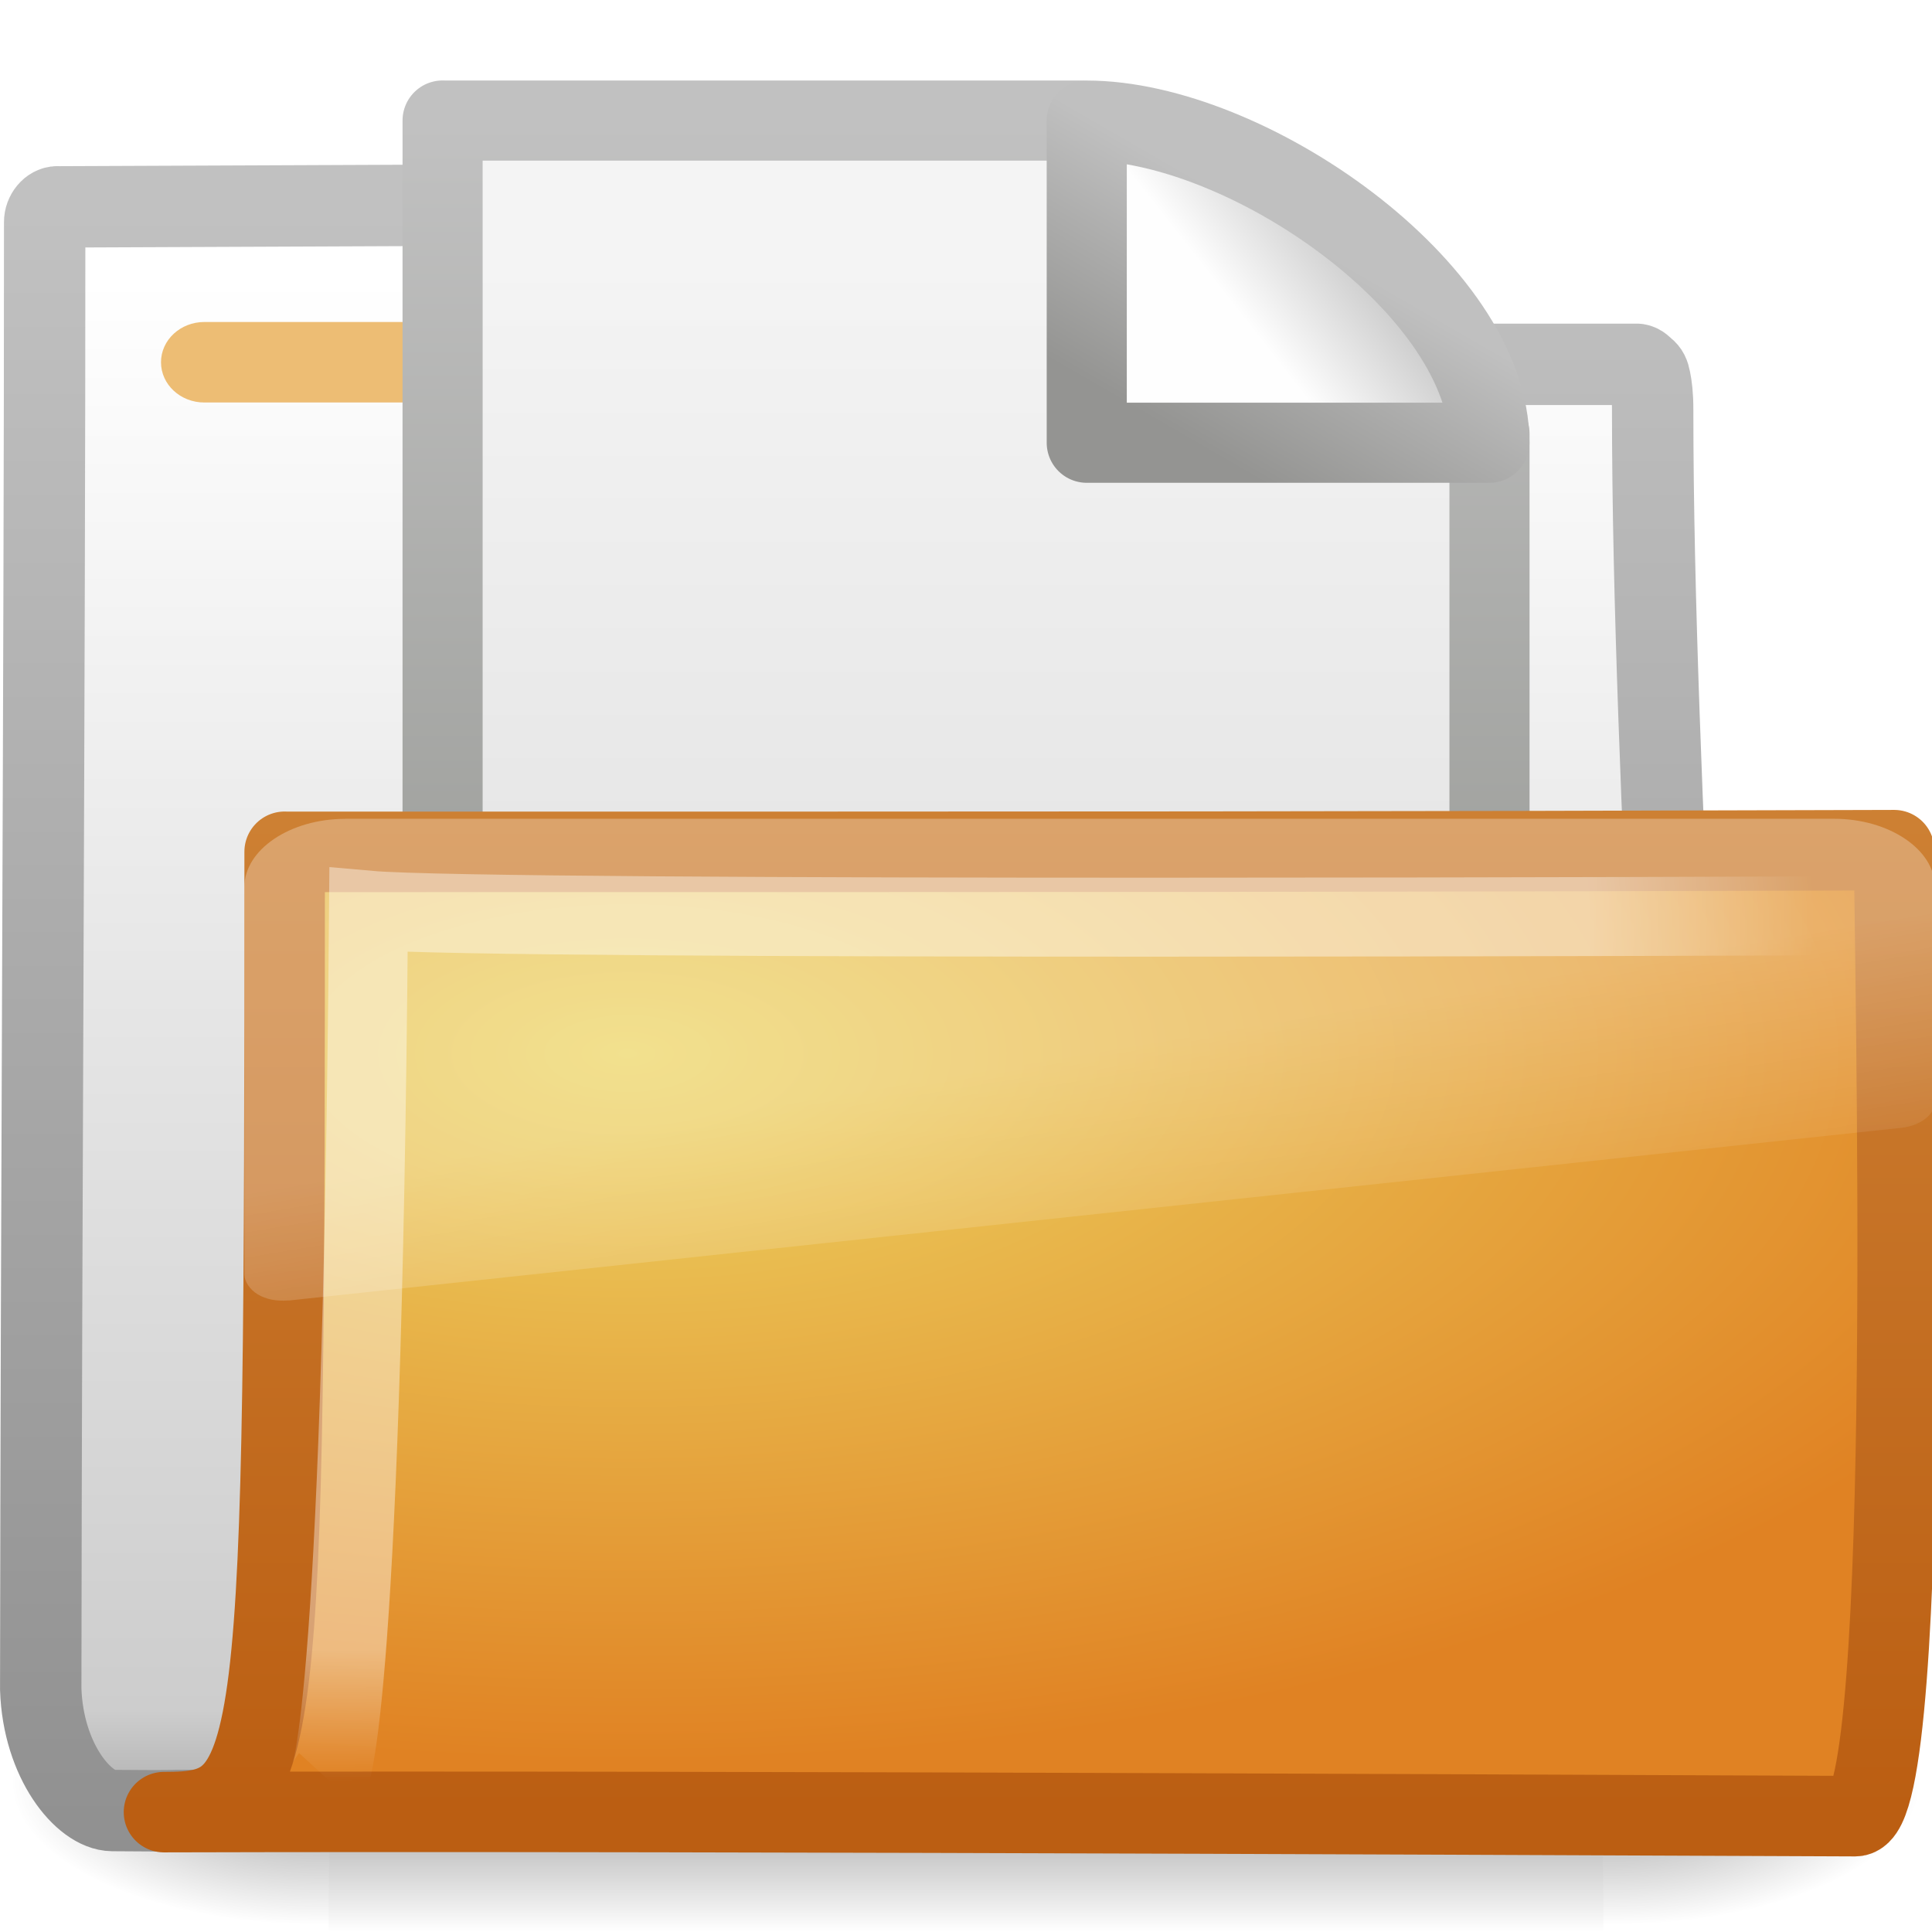
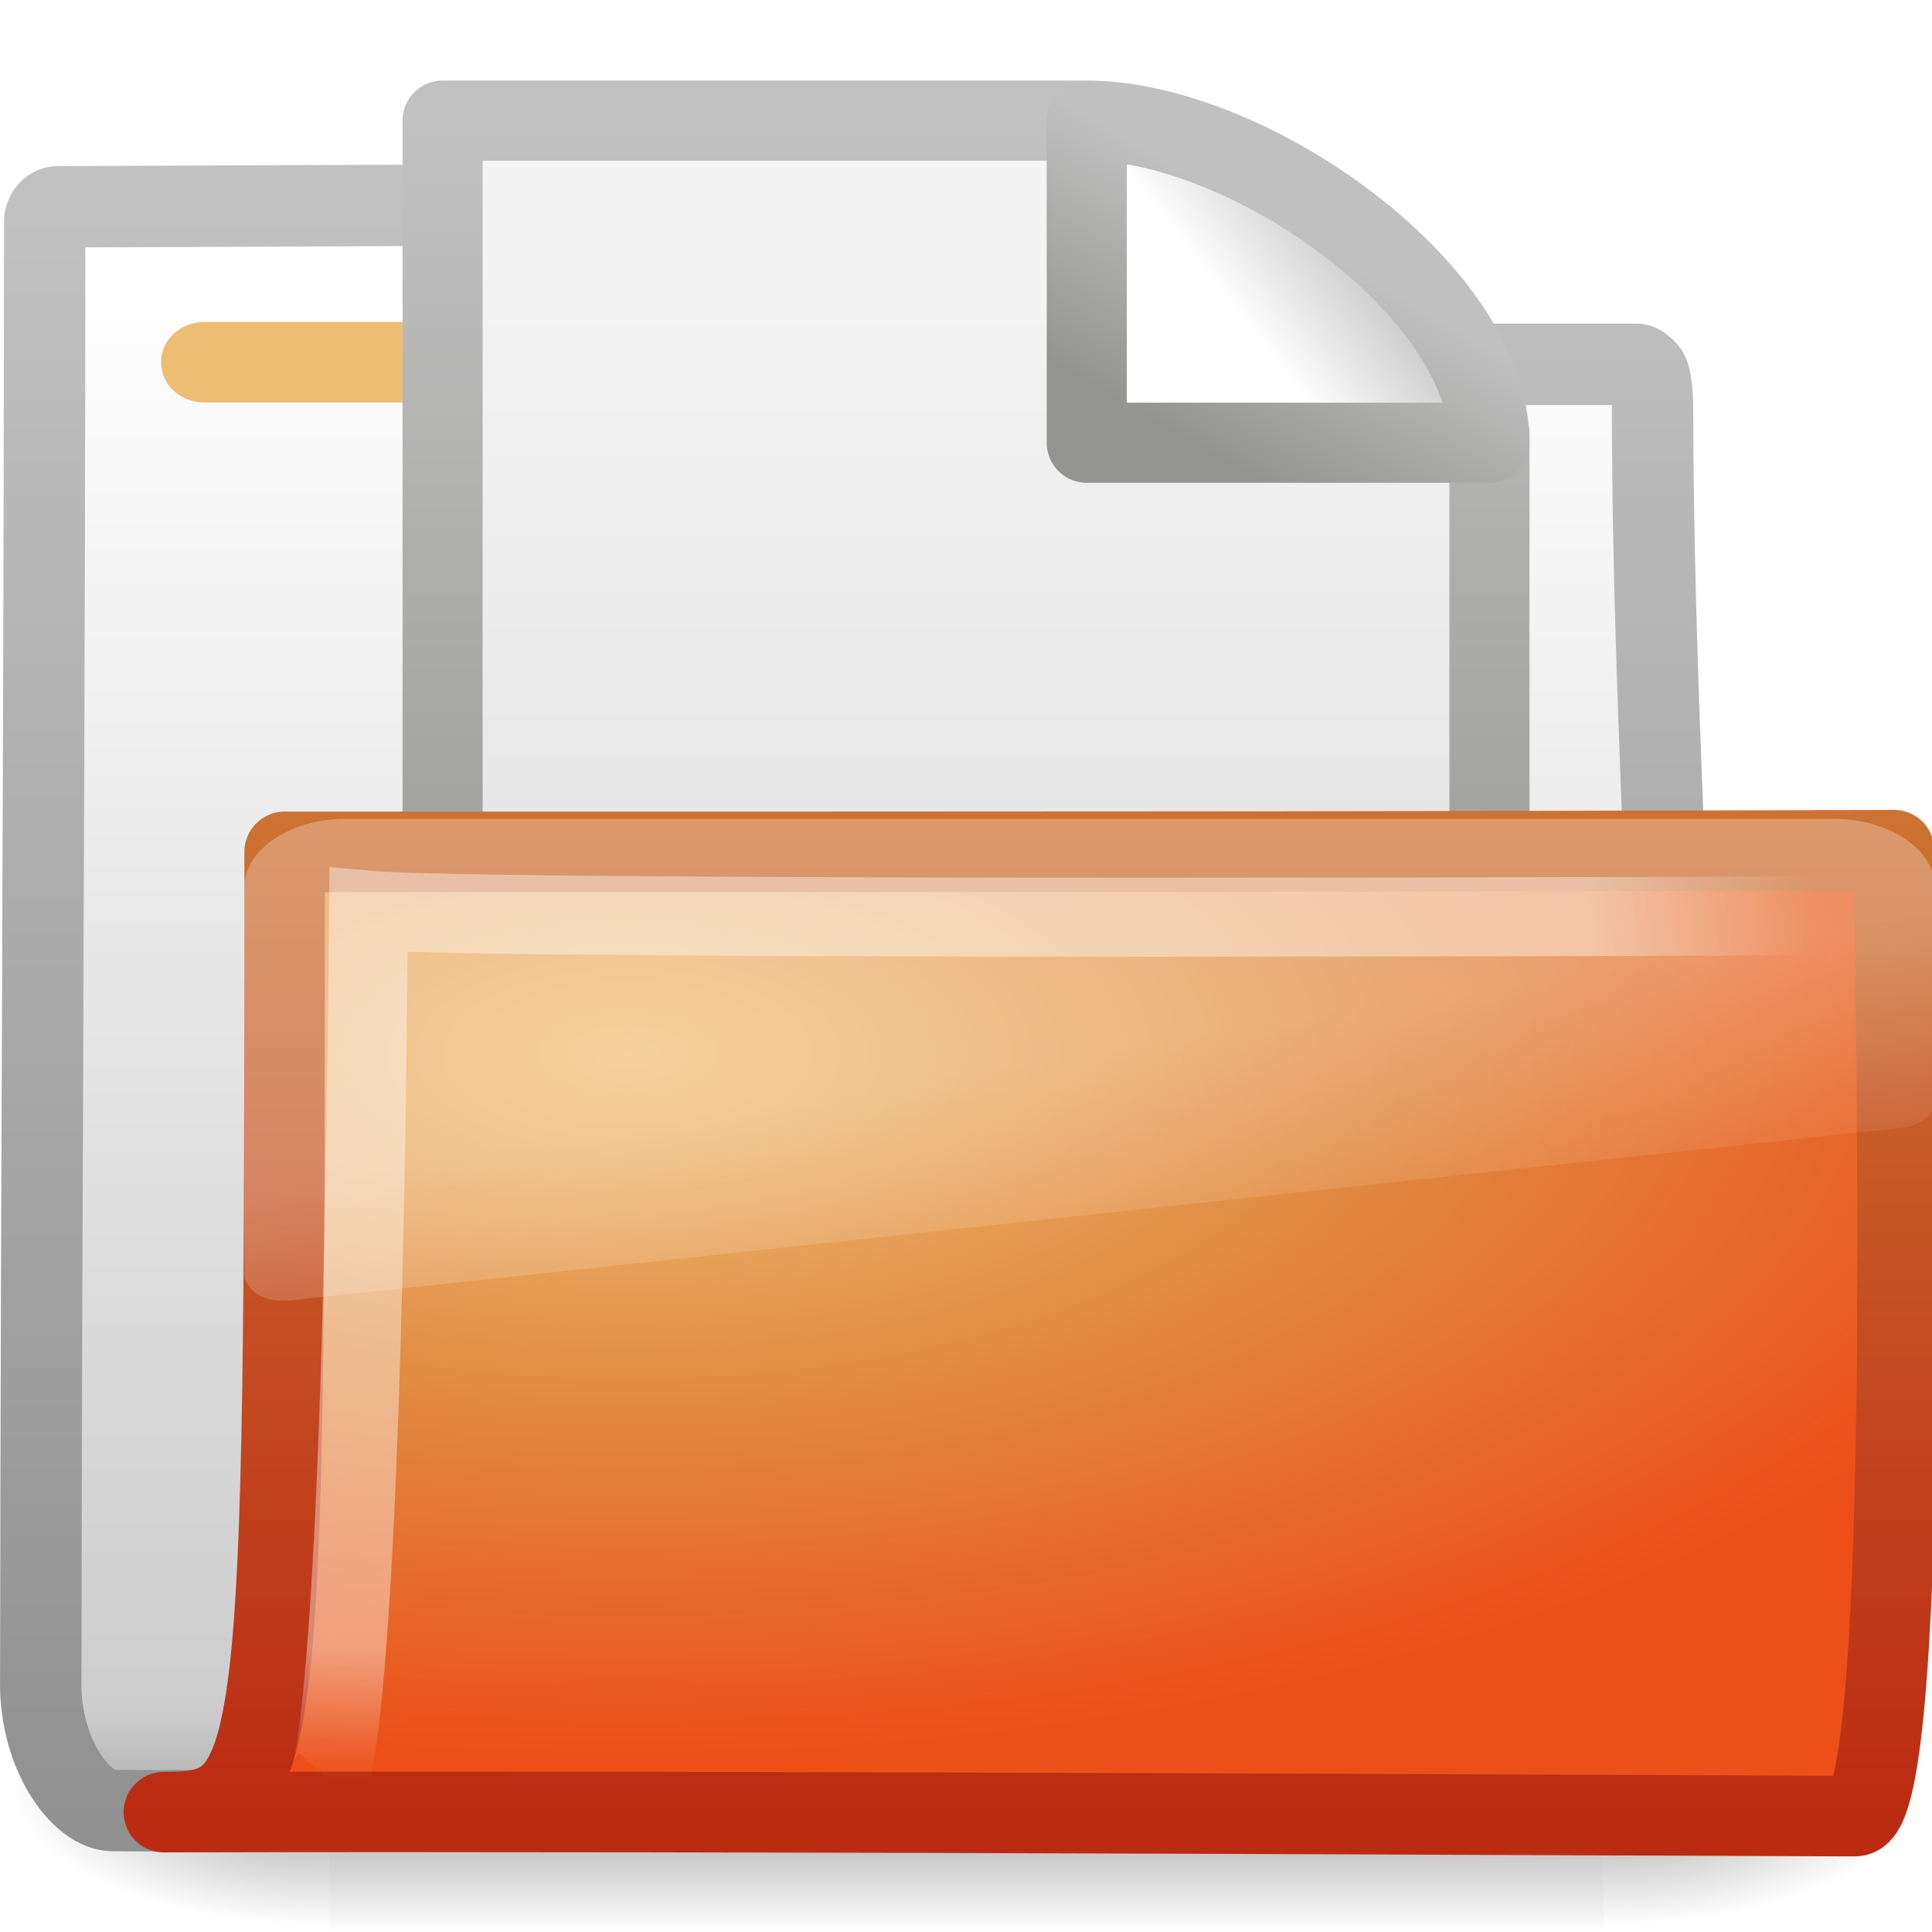
- <svg xmlns="http://www.w3.org/2000/svg" xmlns:xlink="http://www.w3.org/1999/xlink" version="1.0" width="24" height="24" id="svg2">
-   <defs id="defs4">
+ <svg xmlns="http://www.w3.org/2000/svg" xmlns:xlink="http://www.w3.org/1999/xlink" version="1.0" width="24" height="24" id="svg3287">
+   <defs id="defs3289">
+     <linearGradient id="linearGradient8265-821-176-38-919-66-249-0-7">
+       <stop id="stop2687-4-1" style="stop-color:#ffffff;stop-opacity:0.275" offset="0" />
+       <stop id="stop2689-2-2" style="stop-color:#ffffff;stop-opacity:0.078" offset="1" />
+     </linearGradient>
    <linearGradient x1="18.031" y1="16.408" x2="20.055" y2="24.628" id="linearGradient3001-8-3" xlink:href="#linearGradient8265-821-176-38-919-66-249-0-7" gradientUnits="userSpaceOnUse" gradientTransform="matrix(0.4450331,0,0,0.3010162,2.855509,8.563845)" />
-     <linearGradient id="linearGradient8265-821-176-38-919-66-249-0-7">
-       <stop id="stop2687-4-1" style="stop-color:white;stop-opacity:0.275" offset="0" />
-       <stop id="stop2689-2-2" style="stop-color:white;stop-opacity:0.078" offset="1" />
+     <linearGradient id="linearGradient3752-8-1">
+       <stop id="stop3754-7-5" style="stop-color:#ffffff;stop-opacity:1" offset="0" />
+       <stop id="stop3760-0-0" style="stop-color:#ffffff;stop-opacity:1" offset="0.848" />
+       <stop id="stop3756-4-9" style="stop-color:#ffffff;stop-opacity:0" offset="1" />
    </linearGradient>
-     <radialGradient cx="4.02" cy="5.593" r="10.273" fx="4.02" fy="5.593" id="radialGradient3004-5-2" xlink:href="#linearGradient3752-8-1" gradientUnits="userSpaceOnUse" gradientTransform="matrix(-0.01680222,1.043085,-1.79662,-0.01619728,14.18857,7.297105)" />
-     <linearGradient id="linearGradient3752-8-1">
-       <stop id="stop3754-7-5" style="stop-color:white;stop-opacity:1" offset="0" />
-       <stop id="stop3760-0-0" style="stop-color:white;stop-opacity:1" offset="0.848" />
-       <stop id="stop3756-4-9" style="stop-color:white;stop-opacity:0" offset="1" />
+     <radialGradient cx="4.02" cy="5.593" r="10.273" fx="4.02" fy="5.593" id="radialGradient3004-5-2" xlink:href="#linearGradient3752-8-1" gradientUnits="userSpaceOnUse" gradientTransform="matrix(-1.680222e-2,1.043085,-1.79662,-1.619728e-2,14.18857,7.297105)" />
+     <linearGradient id="linearGradient3390-178-986-453">
+       <stop id="stop3624" style="stop-color:#bb2b12;stop-opacity:1" offset="0" />
+       <stop id="stop3626" style="stop-color:#cd7233;stop-opacity:1" offset="1" />
    </linearGradient>
-     <radialGradient cx="7.819" cy="8.561" r="11.268" fx="7.819" fy="8.561" id="radialGradient3293" xlink:href="#linearGradient7012-661-145-733-759-865-745-661-970-94-9-4" gradientUnits="userSpaceOnUse" gradientTransform="matrix(1.689952,0,0,0.7807412,-5.412667,6.403202)" />
-     <linearGradient id="linearGradient7012-661-145-733-759-865-745-661-970-94-9-4">
-       <stop id="stop3618-1-0" style="stop-color:#edd563;stop-opacity:1" offset="0" />
-       <stop id="stop3620-4-1" style="stop-color:#e08223;stop-opacity:1" offset="1" />
+     <linearGradient x1="9.705" y1="20.882" x2="9.705" y2="4.303" id="linearGradient3295" xlink:href="#linearGradient3390-178-986-453" gradientUnits="userSpaceOnUse" gradientTransform="matrix(0.9945751,0,0,0.7440584,-0.302963,6.968793)" />
+     <linearGradient id="linearGradient7012-661-145-733-759-865-745-661-970-94">
+       <stop id="stop3618" style="stop-color:#f0c178;stop-opacity:1" offset="0" />
+       <stop id="stop3270" style="stop-color:#e18941;stop-opacity:1" offset="0.5" />
+       <stop id="stop3620" style="stop-color:#ec4f18;stop-opacity:1" offset="1" />
    </linearGradient>
-     <linearGradient x1="9.705" y1="20.882" x2="9.705" y2="4.303" id="linearGradient3295" xlink:href="#linearGradient3390-178-986-453-1-7" gradientUnits="userSpaceOnUse" gradientTransform="matrix(0.9945751,0,0,0.7440584,-0.302963,6.968793)" />
-     <linearGradient id="linearGradient3390-178-986-453-1-7">
-       <stop id="stop3624-0-4" style="stop-color:#bb5e12;stop-opacity:1" offset="0" />
-       <stop id="stop3626-7-1" style="stop-color:#cd8033;stop-opacity:1" offset="1" />
+     <radialGradient cx="7.819" cy="8.561" r="11.268" fx="7.819" fy="8.561" id="radialGradient3293" xlink:href="#linearGradient7012-661-145-733-759-865-745-661-970-94" gradientUnits="userSpaceOnUse" gradientTransform="matrix(1.689952,0,0,0.7807412,-5.412667,6.403202)" />
+     <linearGradient id="linearGradient4559">
+       <stop id="stop4561" style="stop-color:#c0c0c0;stop-opacity:1" offset="0" />
+       <stop id="stop4563" style="stop-color:#949492;stop-opacity:1" offset="1" />
    </linearGradient>
-     <linearGradient x1="25.132" y1="6.729" x2="25.132" y2="47.013" id="linearGradient3253" xlink:href="#linearGradient3600" gradientUnits="userSpaceOnUse" gradientTransform="matrix(0.3715633,0,0,0.3334383,-0.9175205,-0.0025171)" />
+     <linearGradient x1="17.289" y1="2.185" x2="15.18" y2="5.821" id="linearGradient3259" xlink:href="#linearGradient4559" gradientUnits="userSpaceOnUse" gradientTransform="matrix(0.6844293,0,0,0.6820072,-0.2131519,0.1569169)" />
+     <linearGradient id="linearGradient8589">
+       <stop id="stop8591" style="stop-color:#fefefe;stop-opacity:1" offset="0" />
+       <stop id="stop8593" style="stop-color:#cbcbcb;stop-opacity:1" offset="1" />
+     </linearGradient>
+     <linearGradient x1="32.892" y1="8.059" x2="36.358" y2="5.457" id="linearGradient3257" xlink:href="#linearGradient8589" gradientUnits="userSpaceOnUse" gradientTransform="matrix(0.3707081,0,0,0.3548465,-0.8566575,-4.895116e-2)" />
+     <linearGradient id="linearGradient3931">
+       <stop id="stop3933" style="stop-color:#8d8f8a;stop-opacity:1" offset="0" />
+       <stop id="stop3935" style="stop-color:#c1c1c1;stop-opacity:1" offset="1" />
+     </linearGradient>
+     <linearGradient x1="-51.786" y1="50.786" x2="-51.786" y2="2.906" id="linearGradient3255" xlink:href="#linearGradient3931" gradientUnits="userSpaceOnUse" gradientTransform="matrix(0.3000362,0,0,0.3120485,21.15714,-0.3741276)" />
    <linearGradient id="linearGradient3600">
      <stop id="stop3602" style="stop-color:#f4f4f4;stop-opacity:1" offset="0" />
      <stop id="stop3604" style="stop-color:#dbdbdb;stop-opacity:1" offset="1" />
    </linearGradient>
-     <linearGradient x1="-51.786" y1="50.786" x2="-51.786" y2="2.906" id="linearGradient3255" xlink:href="#linearGradient3931" gradientUnits="userSpaceOnUse" gradientTransform="matrix(0.3000362,0,0,0.3120485,21.15714,-0.3741276)" />
-     <linearGradient id="linearGradient3931">
-       <stop id="stop3933" style="stop-color:#8d8f8a;stop-opacity:1" offset="0" />
-       <stop id="stop3935" style="stop-color:#c1c1c1;stop-opacity:1" offset="1" />
-     </linearGradient>
-     <linearGradient x1="32.892" y1="8.059" x2="36.358" y2="5.457" id="linearGradient3257" xlink:href="#linearGradient8589" gradientUnits="userSpaceOnUse" gradientTransform="matrix(0.3707081,0,0,0.3548465,-0.8566575,-0.04895116)" />
-     <linearGradient id="linearGradient8589">
-       <stop id="stop8591" style="stop-color:#fefefe;stop-opacity:1" offset="0" />
-       <stop id="stop8593" style="stop-color:#cbcbcb;stop-opacity:1" offset="1" />
-     </linearGradient>
-     <linearGradient x1="17.289" y1="2.185" x2="15.18" y2="5.821" id="linearGradient3259" xlink:href="#linearGradient4559" gradientUnits="userSpaceOnUse" gradientTransform="matrix(0.6844293,0,0,0.6820072,-0.2131519,0.1569169)" />
-     <linearGradient id="linearGradient4559">
-       <stop id="stop4561" style="stop-color:silver;stop-opacity:1" offset="0" />
-       <stop id="stop4563" style="stop-color:#949492;stop-opacity:1" offset="1" />
-     </linearGradient>
-     <linearGradient x1="-28.531" y1="17.956" x2="-28.531" y2="37.503" id="linearGradient3019" xlink:href="#linearGradient11111" gradientUnits="userSpaceOnUse" gradientTransform="translate(34.41431,-14.50132)" />
-     <linearGradient id="linearGradient11111">
-       <stop id="stop11113" style="stop-color:white;stop-opacity:1" offset="0" />
-       <stop id="stop11115" style="stop-color:#cdcdcd;stop-opacity:1" offset="0.91" />
-       <stop id="stop11117" style="stop-color:#a1a1a1;stop-opacity:1" offset="1" />
-     </linearGradient>
-     <linearGradient x1="9.876" y1="2.601" x2="9.876" y2="23.062" id="linearGradient3021" xlink:href="#linearGradient5157" gradientUnits="userSpaceOnUse" gradientTransform="translate(0.036304,2.8999999e-7)" />
+     <linearGradient x1="25.132" y1="6.729" x2="25.132" y2="47.013" id="linearGradient3253" xlink:href="#linearGradient3600" gradientUnits="userSpaceOnUse" gradientTransform="matrix(0.3715633,0,0,0.3334383,-0.9175205,-2.5171e-3)" />
    <linearGradient id="linearGradient5157">
      <stop id="stop5159" style="stop-color:#c1c1c1;stop-opacity:1" offset="0" />
      <stop id="stop5161" style="stop-color:#909090;stop-opacity:1" offset="1" />
    </linearGradient>
-     <linearGradient x1="302.857" y1="366.648" x2="302.857" y2="609.505" id="linearGradient2617" xlink:href="#linearGradient5048" gradientUnits="userSpaceOnUse" gradientTransform="matrix(2.774389,0,0,1.969706,-1892.179,-872.8854)" />
-     <linearGradient id="linearGradient5048">
-       <stop id="stop5050" style="stop-color:black;stop-opacity:0" offset="0" />
-       <stop id="stop5056" style="stop-color:black;stop-opacity:1" offset="0.5" />
-       <stop id="stop5052" style="stop-color:black;stop-opacity:0" offset="1" />
+     <linearGradient x1="9.876" y1="2.601" x2="9.876" y2="23.062" id="linearGradient3021" xlink:href="#linearGradient5157" gradientUnits="userSpaceOnUse" gradientTransform="translate(3.6304e-2,2.8999999e-7)" />
+     <linearGradient id="linearGradient11111">
+       <stop id="stop11113" style="stop-color:#ffffff;stop-opacity:1" offset="0" />
+       <stop id="stop11115" style="stop-color:#cdcdcd;stop-opacity:1" offset="0.91" />
+       <stop id="stop11117" style="stop-color:#a1a1a1;stop-opacity:1" offset="1" />
+     </linearGradient>
+     <linearGradient x1="-28.531" y1="17.956" x2="-28.531" y2="37.503" id="linearGradient3019" xlink:href="#linearGradient11111" gradientUnits="userSpaceOnUse" gradientTransform="translate(34.41431,-14.50132)" />
+     <radialGradient cx="605.714" cy="486.648" r="117.143" fx="605.714" fy="486.648" id="radialGradient2621" xlink:href="#linearGradient5060" gradientUnits="userSpaceOnUse" gradientTransform="matrix(-2.774389,0,0,1.969706,112.7623,-872.8854)" />
+     <linearGradient id="linearGradient5060">
+       <stop id="stop5062" style="stop-color:#000000;stop-opacity:1" offset="0" />
+       <stop id="stop5064" style="stop-color:#000000;stop-opacity:0" offset="1" />
    </linearGradient>
    <radialGradient cx="605.714" cy="486.648" r="117.143" fx="605.714" fy="486.648" id="radialGradient2619" xlink:href="#linearGradient5060" gradientUnits="userSpaceOnUse" gradientTransform="matrix(2.774389,0,0,1.969706,-1891.633,-872.8854)" />
-     <linearGradient id="linearGradient5060">
-       <stop id="stop5062" style="stop-color:black;stop-opacity:1" offset="0" />
-       <stop id="stop5064" style="stop-color:black;stop-opacity:0" offset="1" />
+     <linearGradient id="linearGradient5048">
+       <stop id="stop5050" style="stop-color:#000000;stop-opacity:0" offset="0" />
+       <stop id="stop5056" style="stop-color:#000000;stop-opacity:1" offset="0.5" />
+       <stop id="stop5052" style="stop-color:#000000;stop-opacity:0" offset="1" />
    </linearGradient>
-     <radialGradient cx="605.714" cy="486.648" r="117.143" fx="605.714" fy="486.648" id="radialGradient2621" xlink:href="#linearGradient5060" gradientUnits="userSpaceOnUse" gradientTransform="matrix(-2.774389,0,0,1.969706,112.7623,-872.8854)" />
+     <linearGradient x1="302.857" y1="366.648" x2="302.857" y2="609.505" id="linearGradient2617" xlink:href="#linearGradient5048" gradientUnits="userSpaceOnUse" gradientTransform="matrix(2.774389,0,0,1.969706,-1892.179,-872.8854)" />
  </defs>
  <g id="layer1">
-     <g transform="matrix(0.5459263,0,0,0.5168524,-0.965732,-0.5781817)" id="g3490" style="stroke-width:1.883;stroke-miterlimit:4;stroke-dasharray:none">
-       <g transform="matrix(0.02165152,0,0,0.01485743,43.0076,42.68539)" id="g5022" style="stroke-width:104.962;stroke-miterlimit:4;stroke-dasharray:none;display:inline">
-         <rect width="1339.633" height="478.357" x="-1559.252" y="-150.697" id="rect2527" style="opacity:0.402;fill:url(#linearGradient2617);fill-opacity:1;fill-rule:nonzero;stroke:none;stroke-width:104.962;marker:none;visibility:visible;display:inline;overflow:visible" />
-         <path d="m -219.619,-150.68 c 0,0 0,478.331 0,478.331 142.874,0.9 345.4,-107.17 345.4,-239.196 0,-132.027 -159.437,-239.135 -345.4,-239.135 z" id="path2529" style="opacity:0.402;fill:url(#radialGradient2619);fill-opacity:1;fill-rule:nonzero;stroke:none;stroke-width:104.962;marker:none;visibility:visible;display:inline;overflow:visible" />
-         <path d="m -1559.252,-150.68 c 0,0 0,478.331 0,478.331 -142.874,0.9 -345.4,-107.17 -345.4,-239.196 0,-132.027 159.437,-239.135 345.4,-239.135 z" id="path2531" style="opacity:0.402;fill:url(#radialGradient2621);fill-opacity:1;fill-rule:nonzero;stroke:none;stroke-width:104.962;marker:none;visibility:visible;display:inline;overflow:visible" />
+     <g id="g3350">
+       <g transform="matrix(0.5459263,0,0,0.5168524,-0.965732,-0.5781817)" id="g3490" style="stroke-width:1.883;stroke-miterlimit:4;stroke-dasharray:none">
+         <g transform="matrix(2.165152e-2,0,0,1.485743e-2,43.0076,42.68539)" id="g5022" style="stroke-width:104.962;stroke-miterlimit:4;stroke-dasharray:none;display:inline">
+           <rect width="1339.633" height="478.357" x="-1559.252" y="-150.697" id="rect2527" style="opacity:0.402;fill:url(#linearGradient2617);fill-opacity:1;fill-rule:nonzero;stroke:none;stroke-width:104.962;marker:none;visibility:visible;display:inline;overflow:visible" />
+           <path d="M -219.619,-150.68 C -219.619,-150.68 -219.619,327.65 -219.619,327.65 C -76.745,328.551 125.781,220.481 125.781,88.454 C 125.781,-43.572 -33.655,-150.68 -219.619,-150.68 L -219.619,-150.68 z" id="path2529" style="opacity:0.402;fill:url(#radialGradient2619);fill-opacity:1;fill-rule:nonzero;stroke:none;stroke-width:104.962;marker:none;visibility:visible;display:inline;overflow:visible" />
+           <path d="M -1559.252,-150.68 C -1559.252,-150.68 -1559.252,327.65 -1559.252,327.65 C -1702.127,328.551 -1904.652,220.481 -1904.652,88.454 C -1904.652,-43.572 -1745.216,-150.68 -1559.252,-150.68 L -1559.252,-150.68 z" id="path2531" style="opacity:0.402;fill:url(#radialGradient2621);fill-opacity:1;fill-rule:nonzero;stroke:none;stroke-width:104.962;marker:none;visibility:visible;display:inline;overflow:visible" />
+         </g>
      </g>
+       <path d="M 0.714,2.569 C 0.628,2.569 0.555,2.662 0.555,2.758 C 0.555,8.627 0.512,15.002 0.506,20.983 C 0.535,21.878 1.043,22.488 1.395,22.491 C 2.408,22.5 1.935,22.487 2.444,22.491 C 8.914,22.475 16.023,22.413 22.493,22.397 C 22.547,22.404 21.016,22.289 21.031,20.951 C 21.031,16.278 20.529,9.764 20.529,5.091 C 20.529,4.905 20.514,4.801 20.498,4.714 C 20.485,4.648 20.469,4.615 20.434,4.589 C 20.406,4.564 20.38,4.532 20.339,4.526 L 11.519,4.526 C 10.703,4.526 10.517,2.534 9.305,2.534 L 0.714,2.569 L 0.714,2.569 z" id="path3496" style="fill:url(#linearGradient3019);fill-opacity:1;stroke:url(#linearGradient3021);stroke-width:1.011;stroke-linecap:round;stroke-linejoin:round;stroke-miterlimit:4;stroke-dasharray:none;stroke-opacity:1;display:inline" />
+       <rect width="7" height="1" rx="0.538" ry="0.5" x="2" y="4" id="rect2545" style="fill:#edbd74;fill-opacity:1;fill-rule:nonzero;stroke:none;stroke-width:1;marker:none;visibility:visible;display:block;overflow:visible;enable-background:accumulate" />
+       <g transform="translate(4,0.9999995)" id="layer1-9">
+         <path d="M 1.498,0.498 C 4.478,0.498 6.435,0.498 9.415,0.498 C 9.938,0.659 13.769,3.111 14.502,4.388 C 14.502,8.295 14.502,11.595 14.502,15.502 C 10.167,15.502 5.833,15.502 1.498,15.502 C 1.498,10.501 1.498,5.499 1.498,0.498 L 1.498,0.498 z" id="rect2594" style="fill:url(#linearGradient3253);fill-opacity:1;stroke:url(#linearGradient3255);stroke-width:0.995;stroke-linecap:butt;stroke-linejoin:round;stroke-miterlimit:4;stroke-dasharray:none;stroke-dashoffset:0;stroke-opacity:1;display:inline" />
+         <path d="M 9.5,0.498 C 9.5,2.041 9.5,4.5 9.5,4.5 C 9.5,4.5 13.581,4.5 14.502,4.5 C 14.502,2.598 11.496,0.498 9.5,0.498 L 9.5,0.498 z" id="path12038" style="fill:url(#linearGradient3257);fill-opacity:1;fill-rule:evenodd;stroke:url(#linearGradient3259);stroke-width:0.995;stroke-linecap:butt;stroke-linejoin:round;stroke-miterlimit:4;stroke-dasharray:none;stroke-opacity:1;display:inline" />
+       </g>
+       <path d="M 3.536,10.582 C 14.106,10.582 16.566,10.582 23.529,10.561 C 23.529,11.736 23.787,22.561 23.045,22.561 C 22.331,22.561 8.999,22.491 2.036,22.511 C 3.508,22.511 3.536,22.046 3.536,10.582 L 3.536,10.582 z" id="path3498" style="fill:url(#radialGradient3293);fill-opacity:1;stroke:url(#linearGradient3295);stroke-width:1;stroke-linecap:round;stroke-linejoin:round;stroke-miterlimit:4;stroke-dasharray:none;stroke-opacity:1;display:inline" />
+       <path d="M 22.975,11.376 C 22.975,11.376 6.143,11.446 4.578,11.307 C 4.495,21.653 4.077,22.109 4.077,22.109" id="path3211" style="opacity:0.4;fill:none;stroke:url(#radialGradient3004-5-2);stroke-width:0.981;stroke-linecap:butt;stroke-linejoin:miter;stroke-miterlimit:4;stroke-dasharray:none;stroke-opacity:1;display:inline" />
+       <path d="M 4.288,10.172 C 3.603,10.172 3.036,10.556 3.036,11.019 L 3.036,15.835 C 3.039,15.921 3.102,16.02 3.203,16.08 C 3.304,16.14 3.433,16.165 3.579,16.155 C 3.583,16.155 3.588,16.155 3.593,16.155 L 23.619,14.01 C 23.851,13.986 24.033,13.85 24.036,13.691 L 24.036,11.019 C 24.036,10.556 23.47,10.172 22.785,10.172 L 4.288,10.172 L 4.288,10.172 z" id="path2608" style="fill:url(#linearGradient3001-8-3);fill-opacity:1;fill-rule:evenodd;stroke:none" />
    </g>
-     <path d="m 0.714,2.569 c -0.086,0 -0.159,0.093 -0.159,0.189 0,5.869 -0.043,12.244 -0.049,18.225 0.029,0.895 0.537,1.505 0.89,1.508 1.013,0.009 0.539,-0.004 1.049,0 6.47,-0.016 13.579,-0.078 20.049,-0.094 0.054,0.007 -1.477,-0.108 -1.462,-1.445 10e-7,-4.673 -0.502,-11.187 -0.502,-15.86 0,-0.187 -0.015,-0.291 -0.032,-0.377 -0.013,-0.067 -0.029,-0.099 -0.064,-0.126 -0.028,-0.024 -0.055,-0.057 -0.095,-0.063 l -8.82,0 c -0.815,0 -1.002,-1.992 -2.214,-1.992 l -8.591,0.036 z" id="path3496" style="fill:url(#linearGradient3019);fill-opacity:1;stroke:url(#linearGradient3021);stroke-width:1.011;stroke-linecap:round;stroke-linejoin:round;stroke-miterlimit:4;stroke-opacity:1;stroke-dasharray:none;display:inline" />
-     <rect width="7" height="1" rx="0.538" ry="0.5" x="2" y="4" id="rect2545" style="fill:#edbd74;fill-opacity:1;fill-rule:nonzero;stroke:none;stroke-width:1;marker:none;visibility:visible;display:block;overflow:visible;enable-background:accumulate" />
-     <g transform="translate(4,0.9999995)" id="layer1-9">
-       <path d="m 1.498,0.498 c 2.98,0 4.938,0 7.918,0 0.523,0.162 4.354,2.614 5.087,3.89 0,3.907 0,7.207 0,11.114 -4.335,0 -8.67,0 -13.005,0 0,-5.002 0,-10.003 0,-15.005 z" id="rect2594" style="fill:url(#linearGradient3253);fill-opacity:1;stroke:url(#linearGradient3255);stroke-width:0.995;stroke-linecap:butt;stroke-linejoin:round;stroke-miterlimit:4;stroke-opacity:1;stroke-dasharray:none;stroke-dashoffset:0;display:inline" />
-       <path d="M 9.5,0.498 C 9.5,2.041 9.5,4.5 9.5,4.5 c 0,0 4.081,0 5.002,0 0,-1.902 -3.006,-4.002 -5.002,-4.002 z" id="path12038" style="fill:url(#linearGradient3257);fill-opacity:1;fill-rule:evenodd;stroke:url(#linearGradient3259);stroke-width:0.995;stroke-linecap:butt;stroke-linejoin:round;stroke-miterlimit:4;stroke-opacity:1;stroke-dasharray:none;display:inline" />
-     </g>
-     <path d="m 3.536,10.582 c 10.57,0 13.03,3.44e-4 19.994,-0.021 0,1.175 0.258,12 -0.484,12 -0.714,0 -14.046,-0.071 -21.009,-0.05 1.472,0 1.499,-0.466 1.499,-11.93 z" id="path3498" style="fill:url(#radialGradient3293);fill-opacity:1;stroke:url(#linearGradient3295);stroke-width:1;stroke-linecap:round;stroke-linejoin:round;stroke-miterlimit:4;stroke-opacity:1;stroke-dasharray:none;display:inline" />
-     <path d="m 22.975,11.376 c 0,0 -16.832,0.07 -18.397,-0.069 -0.083,10.346 -0.501,10.802 -0.501,10.802" id="path3211" style="opacity:0.4;fill:none;stroke:url(#radialGradient3004-5-2);stroke-width:0.981;stroke-linecap:butt;stroke-linejoin:miter;stroke-miterlimit:4;stroke-opacity:1;stroke-dasharray:none;display:inline" />
-     <path d="m 4.288,10.172 c -0.685,0 -1.252,0.383 -1.252,0.847 l 0,4.816 c 0.003,0.086 0.066,0.184 0.167,0.245 0.101,0.06 0.23,0.086 0.375,0.075 0.005,8e-5 0.009,8e-5 0.014,0 L 23.619,14.01 c 0.232,-0.025 0.414,-0.161 0.417,-0.32 l 0,-2.672 c 0,-0.463 -0.567,-0.847 -1.252,-0.847 l -18.497,0 z" id="path2608" style="fill:url(#linearGradient3001-8-3);fill-opacity:1;fill-rule:evenodd;stroke:none" />
  </g>
</svg>
